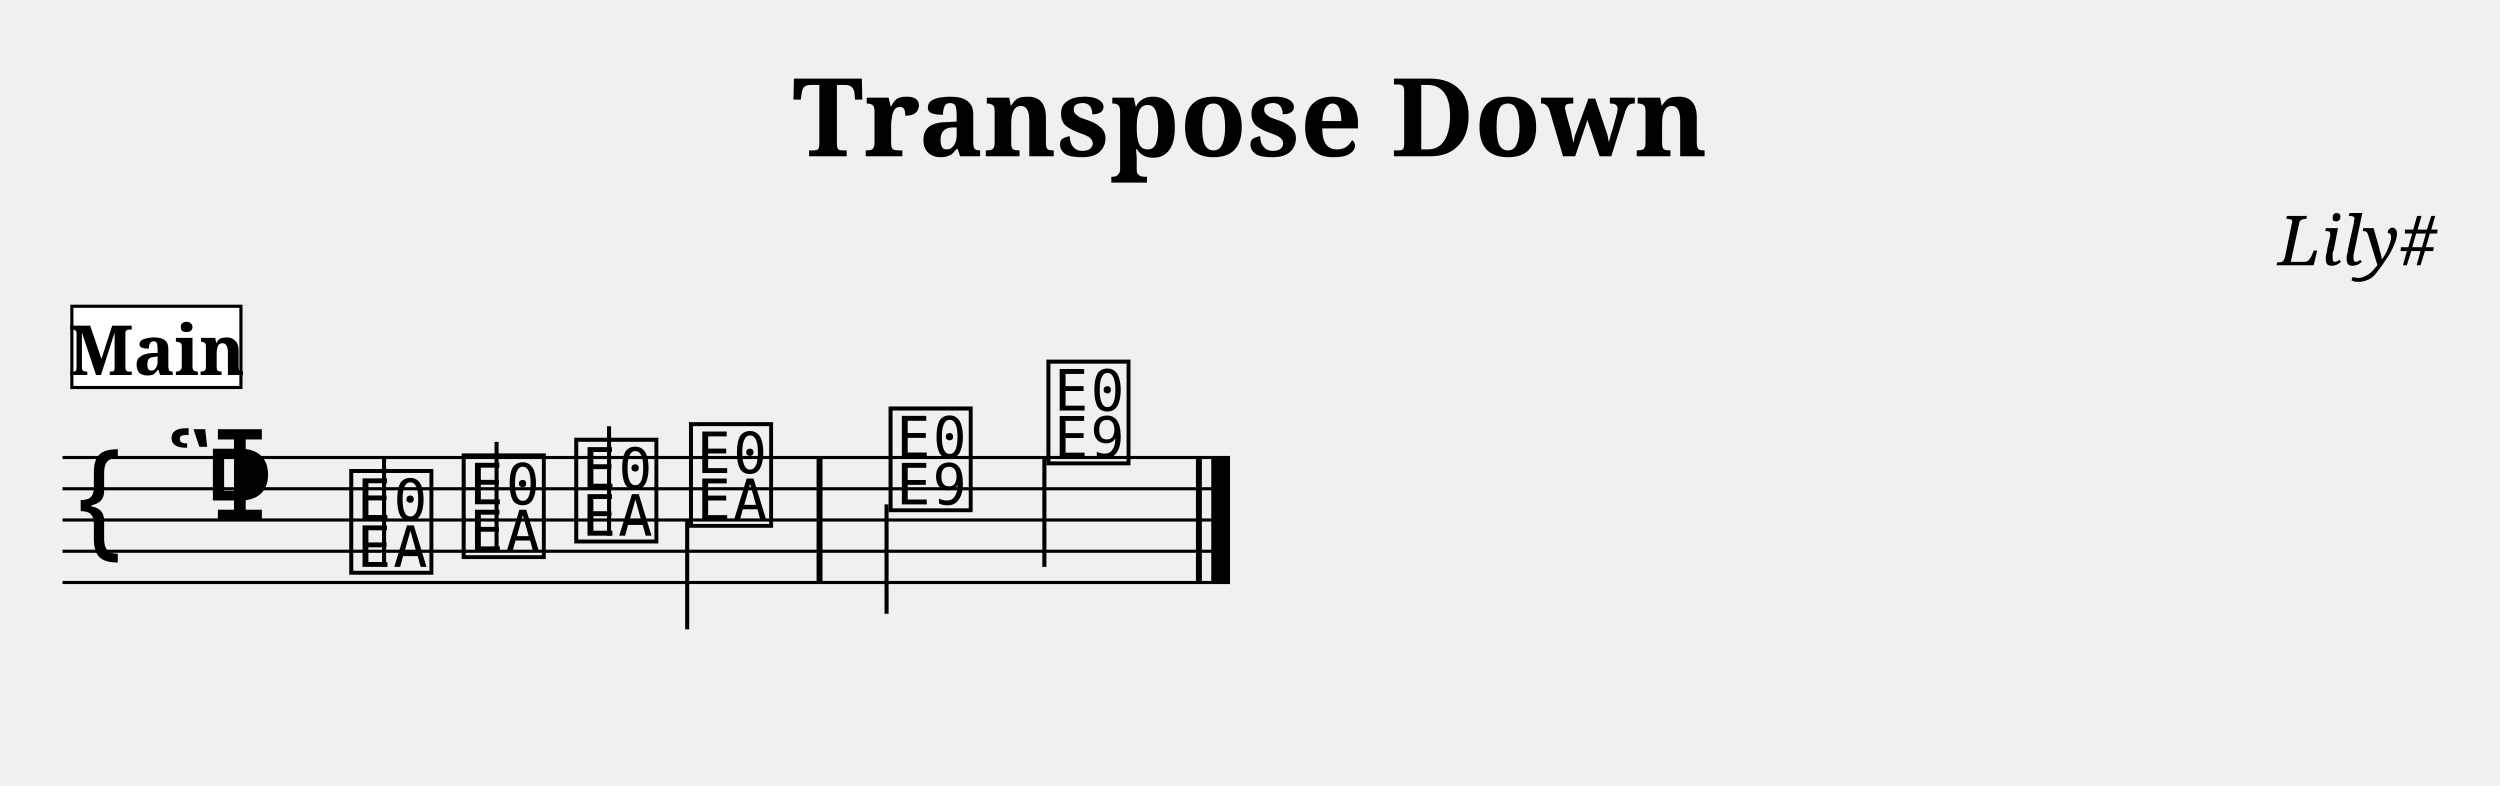
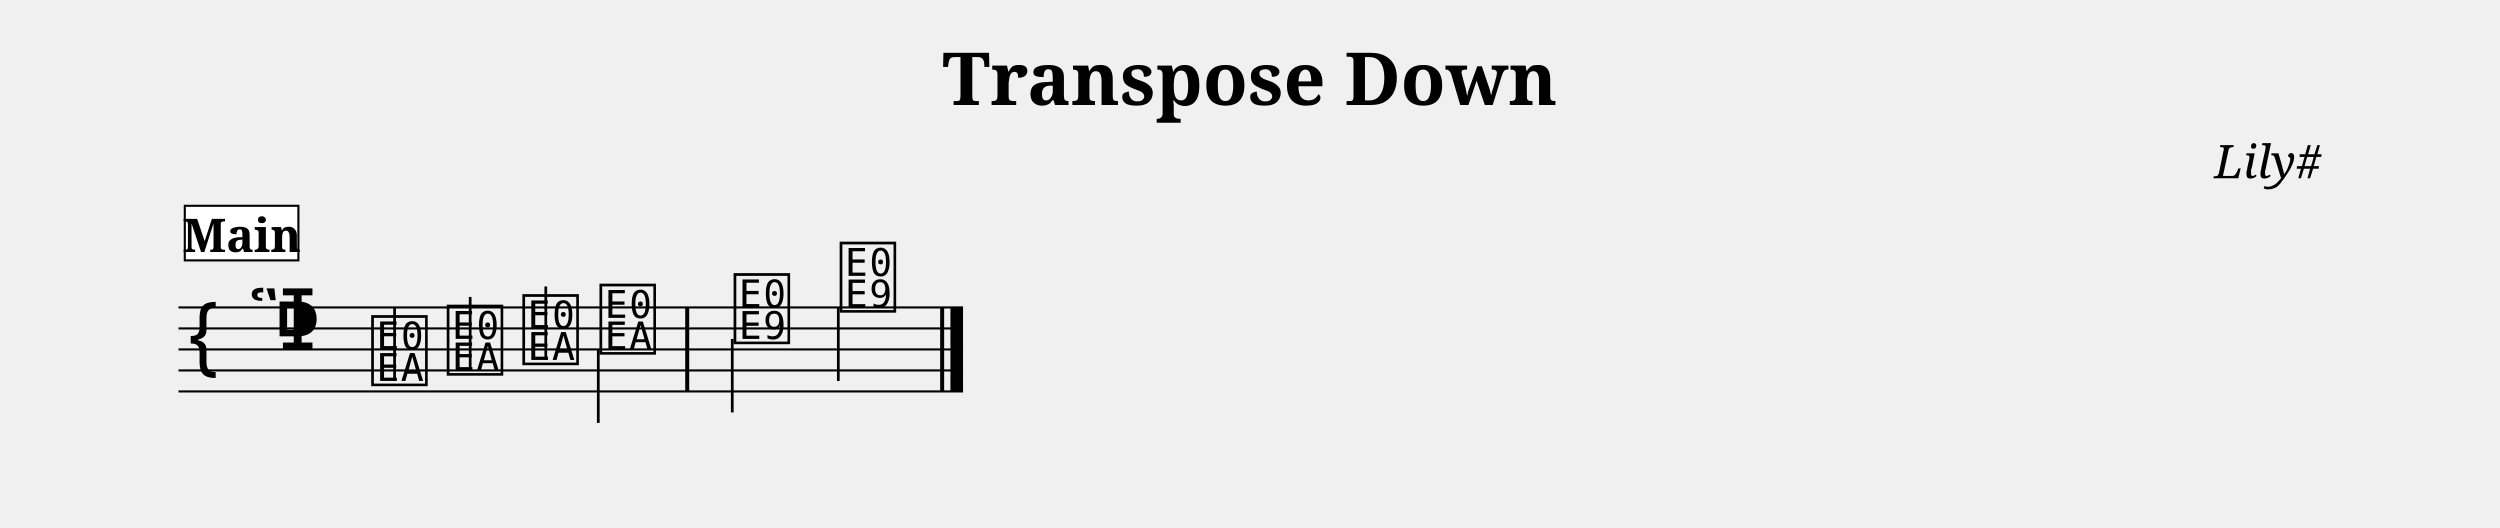
- <svg xmlns="http://www.w3.org/2000/svg" width="800.0" height="251.4" viewBox="0 0 80.00 25.14">
+ <svg xmlns="http://www.w3.org/2000/svg" width="1190.5" height="251.4" viewBox="0 0 119.05 25.14">
  <style>
  @font-face { font-family: 'Emmentaler'; src: local('Emmentaler'); }
  .music { font-family: 'Emmentaler', serif; }
</style>
-   <text x="40.00" y="5.00" font-size="3.49" font-family="serif" font-weight="bold" text-anchor="middle" data-pos="289">Transpose Down</text>
-   <text x="78.00" y="8.49" font-size="2.20" font-family="serif" font-style="italic" text-anchor="end" data-pos="315">Lily#</text>
-   <g transform="translate(2.00,0.00) scale(1,1)">
+   <text x="59.52" y="5.00" font-size="3.49" font-family="serif" font-weight="bold" text-anchor="middle" data-pos="289">Transpose Down</text>
+   <text x="110.55" y="8.49" font-size="2.20" font-family="serif" font-style="italic" text-anchor="end" data-pos="315">Lily#</text>
+   <g transform="translate(8.50,0.00) scale(1,1)">
    <line x1="0.00" y1="14.64" x2="37.36" y2="14.64" stroke="#000000" stroke-width="0.100" />
    <line x1="0.00" y1="15.64" x2="37.36" y2="15.64" stroke="#000000" stroke-width="0.100" />
    <line x1="0.00" y1="16.64" x2="37.36" y2="16.64" stroke="#000000" stroke-width="0.100" />
    <line x1="0.00" y1="17.64" x2="37.36" y2="17.64" stroke="#000000" stroke-width="0.100" />
    <line x1="0.00" y1="18.64" x2="37.36" y2="18.64" stroke="#000000" stroke-width="0.100" />
    <text class="music" x="0.30" y="17.64" font-size="4.00" data-pos="360"></text>
    <text class="music" x="3.30" y="16.64" font-size="4.00" data-pos="333"></text>
    <text class="music" x="4.50" y="16.64" font-size="4.00" data-pos="323"></text>
    <text class="music" x="9.05" y="18.14" font-size="4.00" data-pos="416"></text>
    <line x1="10.29" y1="18.14" x2="10.29" y2="14.64" stroke="#000000" stroke-width="0.130" />
    <text class="music" x="12.65" y="17.64" font-size="4.00" data-pos="420"></text>
    <line x1="13.89" y1="17.64" x2="13.89" y2="14.14" stroke="#000000" stroke-width="0.130" />
    <text class="music" x="16.25" y="17.14" font-size="4.00" data-pos="422"></text>
    <line x1="17.49" y1="17.14" x2="17.49" y2="13.64" stroke="#000000" stroke-width="0.130" />
    <text class="music" x="19.92" y="16.64" font-size="4.00" data-pos="424"></text>
    <line x1="19.99" y1="16.64" x2="19.99" y2="20.14" stroke="#000000" stroke-width="0.130" />
    <text class="music" x="26.31" y="16.14" font-size="4.00" data-pos="428"></text>
    <line x1="26.37" y1="16.14" x2="26.37" y2="19.64" stroke="#000000" stroke-width="0.130" />
    <text class="music" x="31.36" y="14.64" font-size="4.00" data-pos="431"></text>
    <line x1="31.42" y1="14.64" x2="31.42" y2="18.14" stroke="#000000" stroke-width="0.130" />
    <rect x="24.13" y="14.64" width="0.19" height="4.00" fill="#000000" />
    <rect x="36.27" y="14.64" width="0.19" height="4.00" fill="#000000" />
    <rect x="36.76" y="14.64" width="0.60" height="4.00" fill="#000000" />
    <rect x="0.30" y="9.80" width="5.41" height="2.60" fill="#FFFFFF" stroke="#000000" stroke-width="0.100" data-pos="398" />
    <text x="3.01" y="12.00" font-size="2.20" font-family="serif" font-weight="bold" text-anchor="middle" fill="#000000" data-pos="398">Main</text>
  </g>
</svg>
